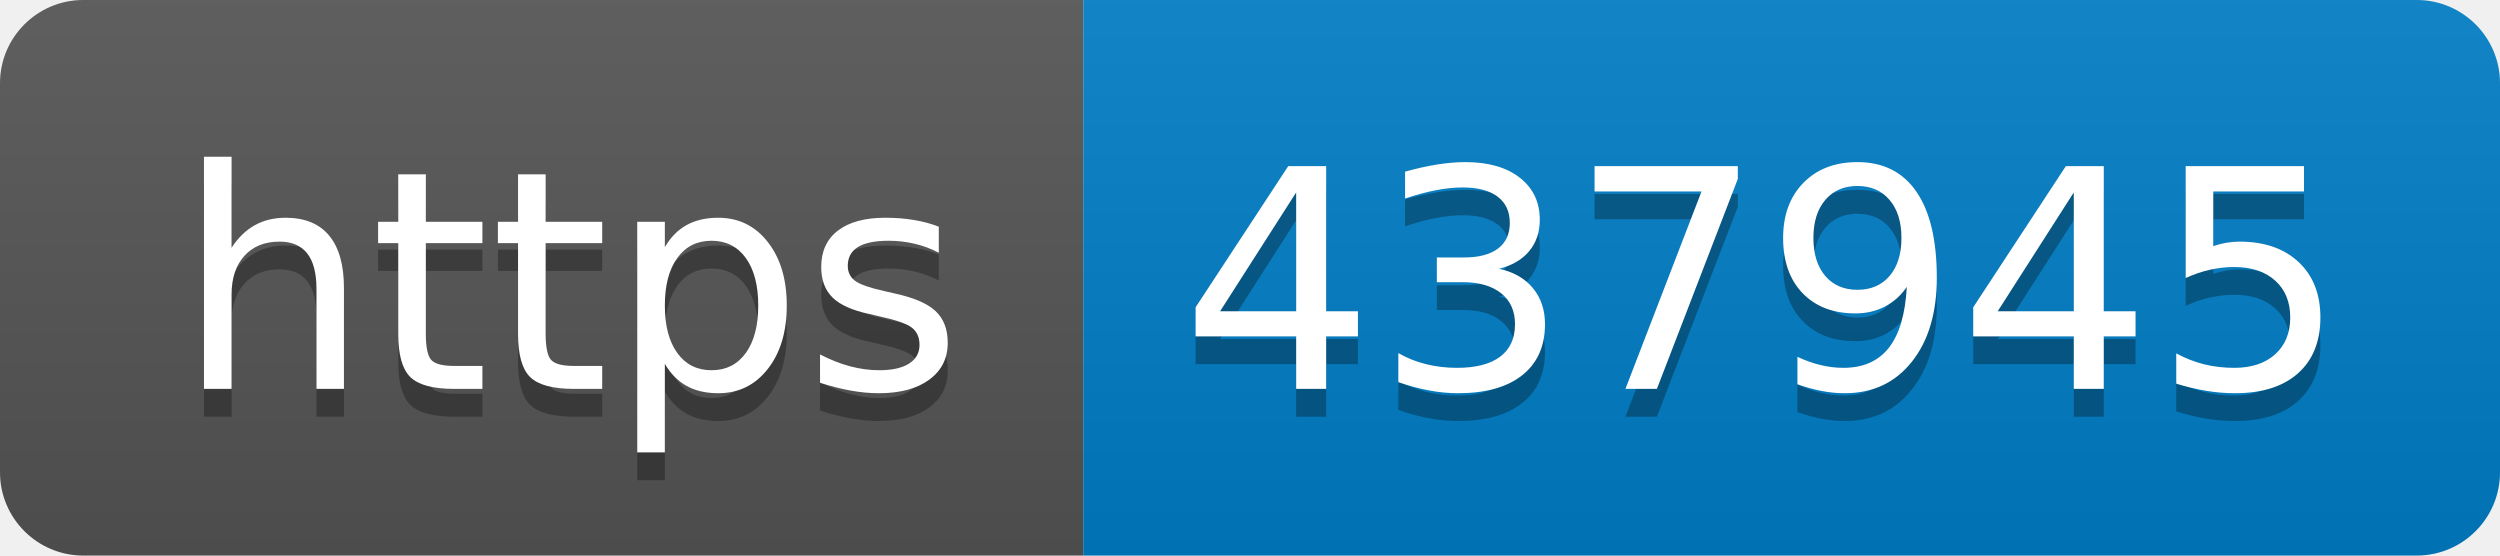
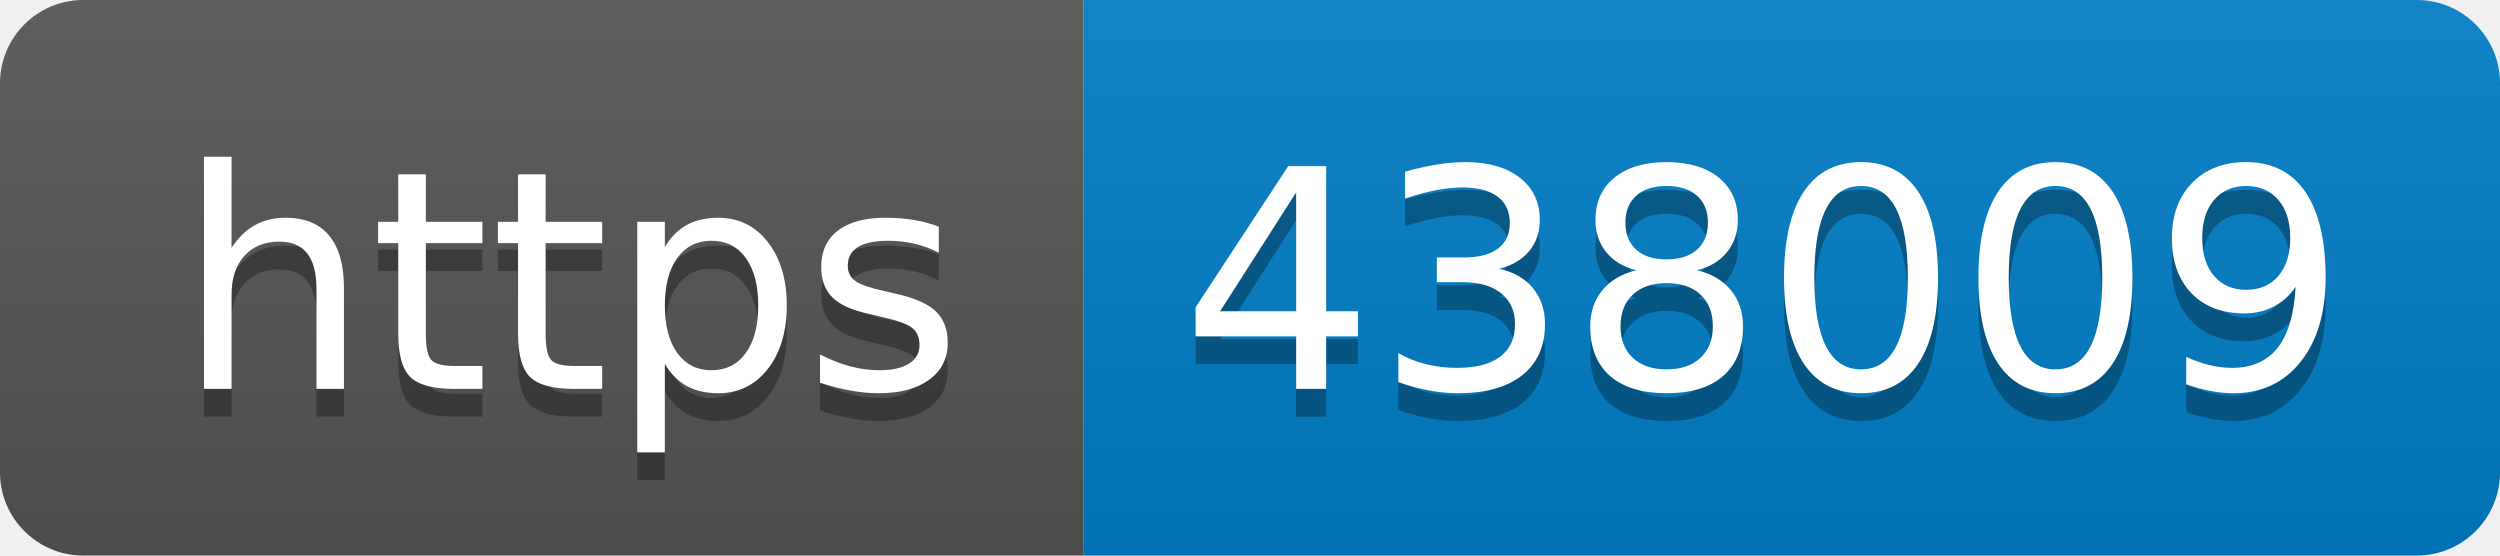
- <svg xmlns="http://www.w3.org/2000/svg" width="90" height="20" role="img" aria-label="https: 437945">
+ <svg xmlns="http://www.w3.org/2000/svg" width="90" height="20" role="img" aria-label="https: 438009">
  <linearGradient id="s" x2="0" y2="100%">
    <stop offset="0" stop-color="#bbb" stop-opacity=".1" />
    <stop offset="1" stop-opacity=".1" />
  </linearGradient>
  <clipPath id="r">
    <rect width="90" height="20" rx="3" fill="#fff" />
  </clipPath>
  <g clip-path="url(#r)">
    <rect width="39" height="20" fill="#555" />
    <rect x="39" width="51" height="20" fill="#007ec6" />
    <rect width="90" height="20" fill="url(#s)" />
  </g>
  <g fill="#fff" text-anchor="middle" font-family="Verdana,Geneva,DejaVu Sans,sans-serif" text-rendering="geometricPrecision" font-size="110">
    <text aria-hidden="true" x="205" y="150" fill="#010101" fill-opacity=".3" transform="scale(.1)" textLength="290">https</text>
    <text x="205" y="140" transform="scale(.1)" fill="#fff" textLength="290">https</text>
-     <text aria-hidden="true" x="635" y="150" fill="#010101" fill-opacity=".3" transform="scale(.1)" textLength="410">437945</text>
-     <text x="635" y="140" transform="scale(.1)" fill="#fff" textLength="410">437945</text>
+     <text aria-hidden="true" x="635" y="150" fill="#010101" fill-opacity=".3" transform="scale(.1)" textLength="410">438009</text>
+     <text x="635" y="140" transform="scale(.1)" fill="#fff" textLength="410">438009</text>
  </g>
</svg>
